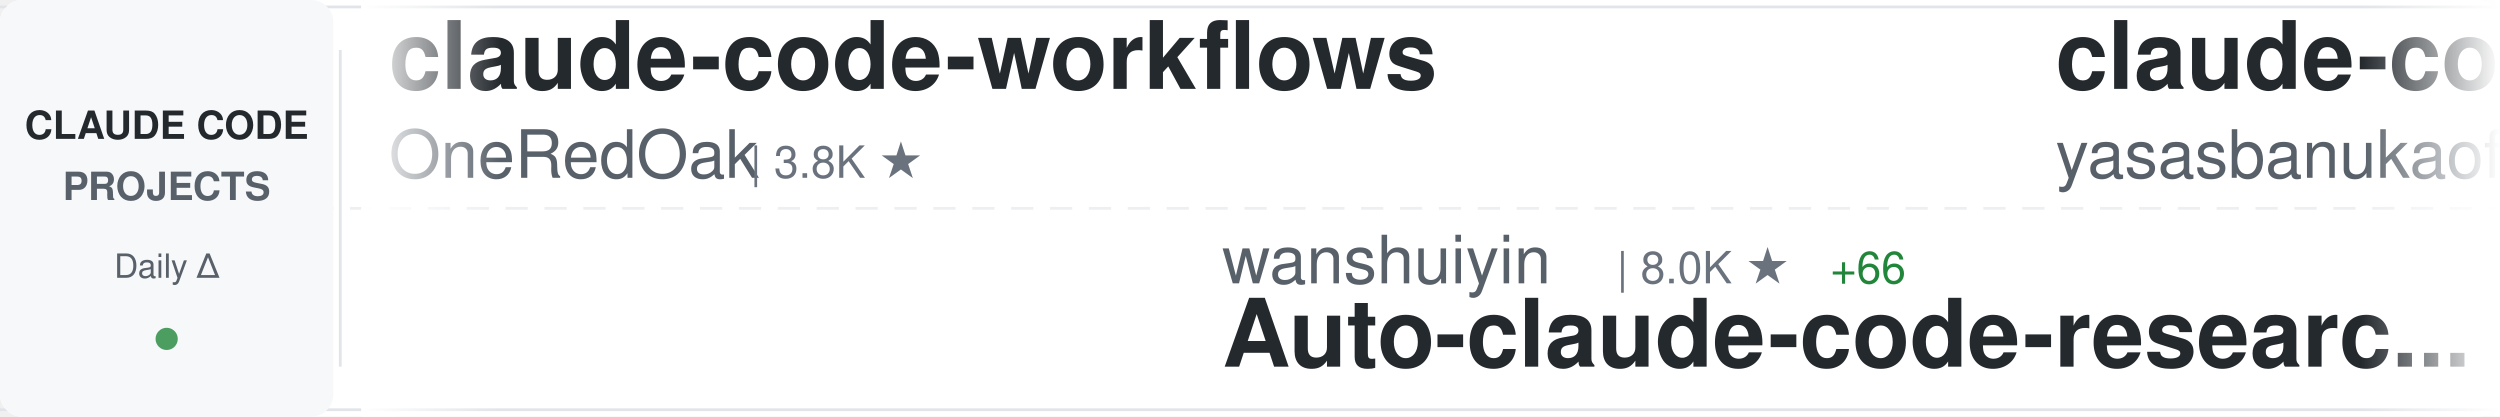
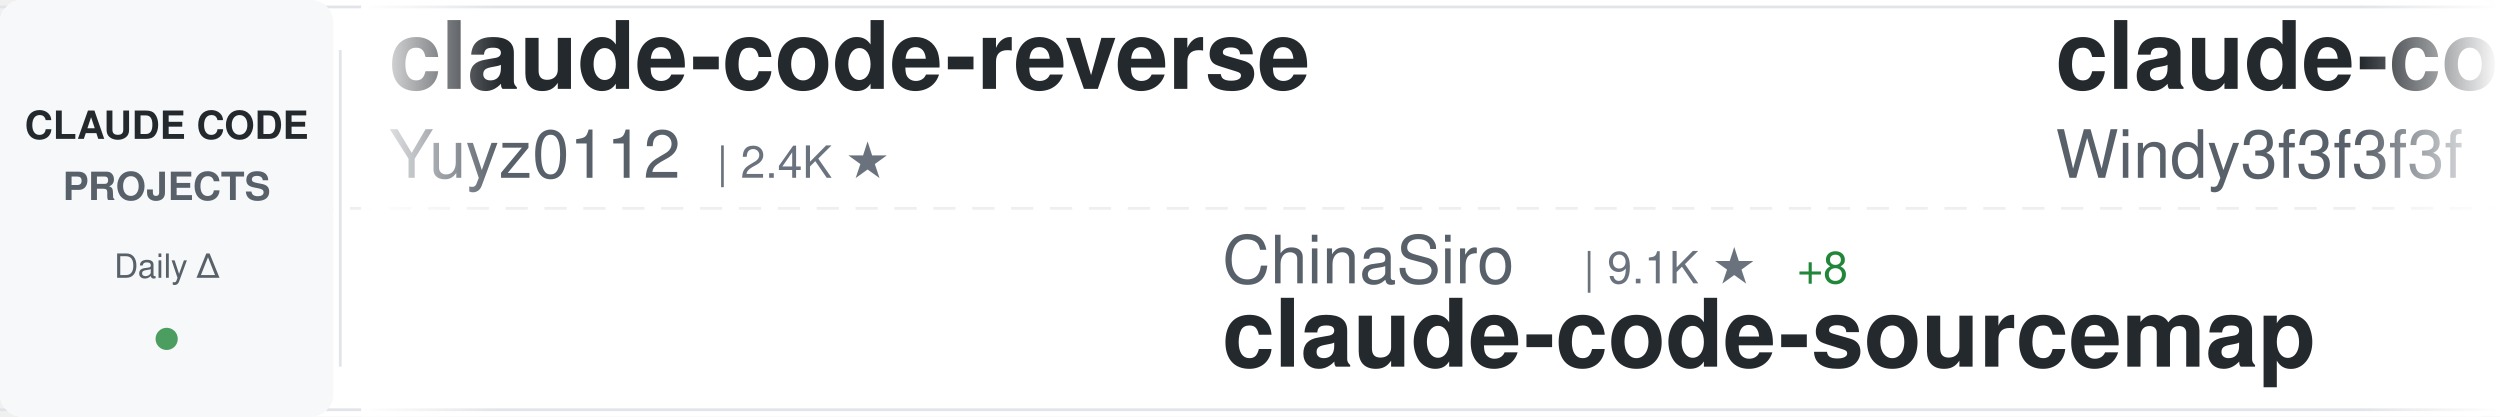
<svg xmlns="http://www.w3.org/2000/svg" width="900" height="150">
  <defs>
    <linearGradient id="awesomeLeftFade" x1="0%" y1="0%" x2="100%" y2="0%">
      <stop offset="0%" style="stop-color:#ffffff;stop-opacity:1" />
      <stop offset="100%" style="stop-color:#ffffff;stop-opacity:0" />
    </linearGradient>
    <linearGradient id="awesomeRightFade" x1="0%" y1="0%" x2="100%" y2="0%">
      <stop offset="0%" style="stop-color:#ffffff;stop-opacity:0" />
      <stop offset="100%" style="stop-color:#ffffff;stop-opacity:1" />
    </linearGradient>
  </defs>
  <rect width="900" height="150" fill="#ffffff" rx="8" />
  <rect x="0" y="2" width="900" height="1" fill="#e1e4e8" />
  <rect x="0" y="147" width="900" height="1" fill="#e1e4e8" />
  <line x1="0" y1="75" x2="900" y2="75" stroke="#e1e4e8" stroke-width="1" stroke-dasharray="8 6" opacity="0.6" />
  <rect x="0" y="0" width="120" height="150" fill="#f6f8fa" rx="8" />
  <text x="60" y="50" font-family="-apple-system, BlinkMacSystemFont, 'Segoe UI', Helvetica, Arial, sans-serif" font-size="14" font-weight="600" fill="#24292e" text-anchor="middle">CLAUDE CODE</text>
  <text x="60" y="72" font-family="-apple-system, BlinkMacSystemFont, 'Segoe UI', Helvetica, Arial, sans-serif" font-size="14" font-weight="600" fill="#586069" text-anchor="middle">PROJECTS</text>
  <text x="60" y="100" font-family="-apple-system, BlinkMacSystemFont, 'Segoe UI', Helvetica, Arial, sans-serif" font-size="12" font-weight="500" fill="#586069" text-anchor="middle">Daily Δ</text>
  <circle cx="60" cy="122" r="4" fill="#22863a" opacity="0.8" />
  <rect x="122" y="18" width="1" height="114" fill="#e1e4e8" />
  <clipPath id="awesomeTickerClip">
    <rect x="130" y="0" width="770" height="150" />
  </clipPath>
  <g clip-path="url(#awesomeTickerClip)">
    <g id="awesomeTickerItems">
      <animateTransform attributeName="transform" attributeType="XML" type="translate" from="0 0" to="-3000 0" dur="54s" repeatCount="indefinite" />
      <g transform="translate(0, 0)">
-         <text x="140" y="32" font-family="-apple-system, BlinkMacSystemFont, 'Segoe UI', Helvetica, Arial, sans-serif" font-size="34" font-weight="600" fill="#24292e">claude-code-workflows</text>
-         <text x="140" y="64" font-family="-apple-system, BlinkMacSystemFont, 'Segoe UI', Helvetica, Arial, sans-serif" font-size="24" font-weight="400" fill="#586069">OneRedOak</text>
-         <text x="270" y="64" font-family="-apple-system, BlinkMacSystemFont, 'Segoe UI', Helvetica, Arial, sans-serif" font-size="16" font-weight="500" fill="#6a737d">| 3.8K ★</text>
+         <text x="140" y="32" font-family="-apple-system, BlinkMacSystemFont, 'Segoe UI', Helvetica, Arial, sans-serif" font-size="34" font-weight="600" fill="#24292e">claude-code-reverse</text>
+         <text x="140" y="64" font-family="-apple-system, BlinkMacSystemFont, 'Segoe UI', Helvetica, Arial, sans-serif" font-size="24" font-weight="400" fill="#586069">Yuyz0112</text>
+         <text x="258" y="64" font-family="-apple-system, BlinkMacSystemFont, 'Segoe UI', Helvetica, Arial, sans-serif" font-size="16" font-weight="500" fill="#6a737d">| 2.4K ★</text>
      </g>
      <g transform="translate(300, 0)">
-         <text x="140" y="102" font-family="-apple-system, BlinkMacSystemFont, 'Segoe UI', Helvetica, Arial, sans-serif" font-size="24" font-weight="400" fill="#586069">wanshuiyin</text>
-         <text x="282" y="102" font-family="-apple-system, BlinkMacSystemFont, 'Segoe UI', Helvetica, Arial, sans-serif" font-size="16" font-weight="500" fill="#6a737d">| 8.0K ★</text>
-         <text x="359" y="102" font-family="-apple-system, BlinkMacSystemFont, 'Segoe UI', Helvetica, Arial, sans-serif" font-size="16" font-weight="500" fill="#22863a"> +66</text>
-         <text x="140" y="132" font-family="-apple-system, BlinkMacSystemFont, 'Segoe UI', Helvetica, Arial, sans-serif" font-size="34" font-weight="600" fill="#24292e">Auto-claude-code-researc...</text>
+         <text x="140" y="102" font-family="-apple-system, BlinkMacSystemFont, 'Segoe UI', Helvetica, Arial, sans-serif" font-size="24" font-weight="400" fill="#586069">ChinaSiro</text>
+         <text x="270" y="102" font-family="-apple-system, BlinkMacSystemFont, 'Segoe UI', Helvetica, Arial, sans-serif" font-size="16" font-weight="500" fill="#6a737d">| 9.1K ★</text>
+         <text x="347" y="102" font-family="-apple-system, BlinkMacSystemFont, 'Segoe UI', Helvetica, Arial, sans-serif" font-size="16" font-weight="500" fill="#22863a"> +8</text>
+         <text x="140" y="132" font-family="-apple-system, BlinkMacSystemFont, 'Segoe UI', Helvetica, Arial, sans-serif" font-size="34" font-weight="600" fill="#24292e">claude-code-sourcemap</text>
      </g>
      <g transform="translate(600, 0)">
-         <text x="140" y="32" font-family="-apple-system, BlinkMacSystemFont, 'Segoe UI', Helvetica, Arial, sans-serif" font-size="34" font-weight="600" fill="#24292e">claude-code</text>
-         <text x="140" y="64" font-family="-apple-system, BlinkMacSystemFont, 'Segoe UI', Helvetica, Arial, sans-serif" font-size="24" font-weight="400" fill="#586069">yasasbanukaofficial</text>
-         <text x="390" y="64" font-family="-apple-system, BlinkMacSystemFont, 'Segoe UI', Helvetica, Arial, sans-serif" font-size="16" font-weight="500" fill="#6a737d">| 3.0K ★</text>
-         <text x="467" y="64" font-family="-apple-system, BlinkMacSystemFont, 'Segoe UI', Helvetica, Arial, sans-serif" font-size="16" font-weight="500" fill="#22863a"> +9</text>
+         <text x="140" y="32" font-family="-apple-system, BlinkMacSystemFont, 'Segoe UI', Helvetica, Arial, sans-serif" font-size="34" font-weight="600" fill="#24292e">claude-code-from-scratch</text>
+         <text x="140" y="64" font-family="-apple-system, BlinkMacSystemFont, 'Segoe UI', Helvetica, Arial, sans-serif" font-size="24" font-weight="400" fill="#586069">Windy3f3f3f3f</text>
+         <text x="318" y="64" font-family="-apple-system, BlinkMacSystemFont, 'Segoe UI', Helvetica, Arial, sans-serif" font-size="16" font-weight="500" fill="#6a737d">| 1.1K ★</text>
+         <text x="395" y="64" font-family="-apple-system, BlinkMacSystemFont, 'Segoe UI', Helvetica, Arial, sans-serif" font-size="16" font-weight="500" fill="#22863a"> +5</text>
      </g>
      <g transform="translate(900, 0)">
-         <text x="140" y="102" font-family="-apple-system, BlinkMacSystemFont, 'Segoe UI', Helvetica, Arial, sans-serif" font-size="24" font-weight="400" fill="#586069">RishabhK103</text>
-         <text x="294" y="102" font-family="-apple-system, BlinkMacSystemFont, 'Segoe UI', Helvetica, Arial, sans-serif" font-size="16" font-weight="500" fill="#6a737d">| 72 ★</text>
-         <text x="140" y="132" font-family="-apple-system, BlinkMacSystemFont, 'Segoe UI', Helvetica, Arial, sans-serif" font-size="34" font-weight="600" fill="#24292e">claude-code</text>
+         <text x="140" y="102" font-family="-apple-system, BlinkMacSystemFont, 'Segoe UI', Helvetica, Arial, sans-serif" font-size="24" font-weight="400" fill="#586069">forrestchang</text>
+         <text x="306" y="102" font-family="-apple-system, BlinkMacSystemFont, 'Segoe UI', Helvetica, Arial, sans-serif" font-size="16" font-weight="500" fill="#6a737d">| 109.2K ★</text>
+         <text x="401" y="102" font-family="-apple-system, BlinkMacSystemFont, 'Segoe UI', Helvetica, Arial, sans-serif" font-size="16" font-weight="500" fill="#22863a"> +2.5K</text>
+         <text x="140" y="132" font-family="-apple-system, BlinkMacSystemFont, 'Segoe UI', Helvetica, Arial, sans-serif" font-size="34" font-weight="600" fill="#24292e">andrej-karpathy-skills</text>
      </g>
      <g transform="translate(1200, 0)">
+         <text x="140" y="32" font-family="-apple-system, BlinkMacSystemFont, 'Segoe UI', Helvetica, Arial, sans-serif" font-size="34" font-weight="600" fill="#24292e">claude-code-ultimate-gui...</text>
+         <text x="140" y="64" font-family="-apple-system, BlinkMacSystemFont, 'Segoe UI', Helvetica, Arial, sans-serif" font-size="24" font-weight="400" fill="#586069">FlorianBruniaux</text>
+         <text x="342" y="64" font-family="-apple-system, BlinkMacSystemFont, 'Segoe UI', Helvetica, Arial, sans-serif" font-size="16" font-weight="500" fill="#6a737d">| 4.1K ★</text>
+         <text x="419" y="64" font-family="-apple-system, BlinkMacSystemFont, 'Segoe UI', Helvetica, Arial, sans-serif" font-size="16" font-weight="500" fill="#22863a"> +19</text>
+       </g>
+       <g transform="translate(1500, 0)">
+         <text x="140" y="102" font-family="-apple-system, BlinkMacSystemFont, 'Segoe UI', Helvetica, Arial, sans-serif" font-size="24" font-weight="400" fill="#586069">affaan-m</text>
+         <text x="258" y="102" font-family="-apple-system, BlinkMacSystemFont, 'Segoe UI', Helvetica, Arial, sans-serif" font-size="16" font-weight="500" fill="#6a737d">| 172.7K ★</text>
+         <text x="353" y="102" font-family="-apple-system, BlinkMacSystemFont, 'Segoe UI', Helvetica, Arial, sans-serif" font-size="16" font-weight="500" fill="#22863a"> +606</text>
+         <text x="140" y="132" font-family="-apple-system, BlinkMacSystemFont, 'Segoe UI', Helvetica, Arial, sans-serif" font-size="34" font-weight="600" fill="#24292e">everything-claude-code</text>
+       </g>
+       <g transform="translate(1800, 0)">
        <text x="140" y="32" font-family="-apple-system, BlinkMacSystemFont, 'Segoe UI', Helvetica, Arial, sans-serif" font-size="34" font-weight="600" fill="#24292e">claude-code</text>
        <text x="140" y="64" font-family="-apple-system, BlinkMacSystemFont, 'Segoe UI', Helvetica, Arial, sans-serif" font-size="24" font-weight="400" fill="#586069">VineeTagarwaL-code</text>
        <text x="378" y="64" font-family="-apple-system, BlinkMacSystemFont, 'Segoe UI', Helvetica, Arial, sans-serif" font-size="16" font-weight="500" fill="#6a737d">| 274 ★</text>
      </g>
-       <g transform="translate(1500, 0)">
-         <text x="140" y="102" font-family="-apple-system, BlinkMacSystemFont, 'Segoe UI', Helvetica, Arial, sans-serif" font-size="24" font-weight="400" fill="#586069">tanbiralam</text>
-         <text x="282" y="102" font-family="-apple-system, BlinkMacSystemFont, 'Segoe UI', Helvetica, Arial, sans-serif" font-size="16" font-weight="500" fill="#6a737d">| 1.6K ★</text>
-         <text x="359" y="102" font-family="-apple-system, BlinkMacSystemFont, 'Segoe UI', Helvetica, Arial, sans-serif" font-size="16" font-weight="500" fill="#22863a"> +5</text>
-         <text x="140" y="132" font-family="-apple-system, BlinkMacSystemFont, 'Segoe UI', Helvetica, Arial, sans-serif" font-size="34" font-weight="600" fill="#24292e">claude-code</text>
-       </g>
-       <g transform="translate(1800, 0)">
-         <text x="140" y="32" font-family="-apple-system, BlinkMacSystemFont, 'Segoe UI', Helvetica, Arial, sans-serif" font-size="34" font-weight="600" fill="#24292e">claude-code-telegram</text>
-         <text x="140" y="64" font-family="-apple-system, BlinkMacSystemFont, 'Segoe UI', Helvetica, Arial, sans-serif" font-size="24" font-weight="400" fill="#586069">RichardAtCT</text>
-         <text x="294" y="64" font-family="-apple-system, BlinkMacSystemFont, 'Segoe UI', Helvetica, Arial, sans-serif" font-size="16" font-weight="500" fill="#6a737d">| 2.5K ★</text>
-         <text x="371" y="64" font-family="-apple-system, BlinkMacSystemFont, 'Segoe UI', Helvetica, Arial, sans-serif" font-size="16" font-weight="500" fill="#22863a"> +3</text>
-       </g>
      <g transform="translate(2100, 0)">
-         <text x="140" y="102" font-family="-apple-system, BlinkMacSystemFont, 'Segoe UI', Helvetica, Arial, sans-serif" font-size="24" font-weight="400" fill="#586069">kodu-ai</text>
-         <text x="246" y="102" font-family="-apple-system, BlinkMacSystemFont, 'Segoe UI', Helvetica, Arial, sans-serif" font-size="16" font-weight="500" fill="#6a737d">| 5.3K ★</text>
-         <text x="323" y="102" font-family="-apple-system, BlinkMacSystemFont, 'Segoe UI', Helvetica, Arial, sans-serif" font-size="16" font-weight="500" fill="#22863a"> +1</text>
-         <text x="140" y="132" font-family="-apple-system, BlinkMacSystemFont, 'Segoe UI', Helvetica, Arial, sans-serif" font-size="34" font-weight="600" fill="#24292e">claude-coder</text>
+         <text x="140" y="102" font-family="-apple-system, BlinkMacSystemFont, 'Segoe UI', Helvetica, Arial, sans-serif" font-size="24" font-weight="400" fill="#586069">JrCx7scC</text>
+         <text x="258" y="102" font-family="-apple-system, BlinkMacSystemFont, 'Segoe UI', Helvetica, Arial, sans-serif" font-size="16" font-weight="500" fill="#6a737d">| 364 ★</text>
+         <text x="140" y="132" font-family="-apple-system, BlinkMacSystemFont, 'Segoe UI', Helvetica, Arial, sans-serif" font-size="34" font-weight="600" fill="#24292e">claude-code-source</text>
      </g>
      <g transform="translate(2400, 0)">
        <text x="140" y="32" font-family="-apple-system, BlinkMacSystemFont, 'Segoe UI', Helvetica, Arial, sans-serif" font-size="34" font-weight="600" fill="#24292e">claude-code</text>
-         <text x="140" y="64" font-family="-apple-system, BlinkMacSystemFont, 'Segoe UI', Helvetica, Arial, sans-serif" font-size="24" font-weight="400" fill="#586069">isboyjc</text>
-         <text x="246" y="64" font-family="-apple-system, BlinkMacSystemFont, 'Segoe UI', Helvetica, Arial, sans-serif" font-size="16" font-weight="500" fill="#6a737d">| 156 ★</text>
+         <text x="140" y="64" font-family="-apple-system, BlinkMacSystemFont, 'Segoe UI', Helvetica, Arial, sans-serif" font-size="24" font-weight="400" fill="#586069">T-Lab-CUHKSZ</text>
+         <text x="306" y="64" font-family="-apple-system, BlinkMacSystemFont, 'Segoe UI', Helvetica, Arial, sans-serif" font-size="16" font-weight="500" fill="#6a737d">| 307 ★</text>
+         <text x="374" y="64" font-family="-apple-system, BlinkMacSystemFont, 'Segoe UI', Helvetica, Arial, sans-serif" font-size="16" font-weight="500" fill="#22863a"> +1</text>
      </g>
      <g transform="translate(2700, 0)">
-         <text x="140" y="102" font-family="-apple-system, BlinkMacSystemFont, 'Segoe UI', Helvetica, Arial, sans-serif" font-size="24" font-weight="400" fill="#586069">shareAI-lab</text>
-         <text x="294" y="102" font-family="-apple-system, BlinkMacSystemFont, 'Segoe UI', Helvetica, Arial, sans-serif" font-size="16" font-weight="500" fill="#6a737d">| 57.9K ★</text>
-         <text x="380" y="102" font-family="-apple-system, BlinkMacSystemFont, 'Segoe UI', Helvetica, Arial, sans-serif" font-size="16" font-weight="500" fill="#22863a"> +124</text>
-         <text x="140" y="132" font-family="-apple-system, BlinkMacSystemFont, 'Segoe UI', Helvetica, Arial, sans-serif" font-size="34" font-weight="600" fill="#24292e">learn-claude-code</text>
+         <text x="140" y="102" font-family="-apple-system, BlinkMacSystemFont, 'Segoe UI', Helvetica, Arial, sans-serif" font-size="24" font-weight="400" fill="#586069">anthropics</text>
+         <text x="282" y="102" font-family="-apple-system, BlinkMacSystemFont, 'Segoe UI', Helvetica, Arial, sans-serif" font-size="16" font-weight="500" fill="#6a737d">| 18.5K ★</text>
+         <text x="368" y="102" font-family="-apple-system, BlinkMacSystemFont, 'Segoe UI', Helvetica, Arial, sans-serif" font-size="16" font-weight="500" fill="#22863a"> +73</text>
+         <text x="140" y="132" font-family="-apple-system, BlinkMacSystemFont, 'Segoe UI', Helvetica, Arial, sans-serif" font-size="34" font-weight="600" fill="#24292e">claude-plugins-official</text>
      </g>
      <g transform="translate(3000, 0)">
-         <text x="140" y="32" font-family="-apple-system, BlinkMacSystemFont, 'Segoe UI', Helvetica, Arial, sans-serif" font-size="34" font-weight="600" fill="#24292e">claude-code-workflows</text>
-         <text x="140" y="64" font-family="-apple-system, BlinkMacSystemFont, 'Segoe UI', Helvetica, Arial, sans-serif" font-size="24" font-weight="400" fill="#586069">OneRedOak</text>
-         <text x="270" y="64" font-family="-apple-system, BlinkMacSystemFont, 'Segoe UI', Helvetica, Arial, sans-serif" font-size="16" font-weight="500" fill="#6a737d">| 3.8K ★</text>
+         <text x="140" y="32" font-family="-apple-system, BlinkMacSystemFont, 'Segoe UI', Helvetica, Arial, sans-serif" font-size="34" font-weight="600" fill="#24292e">claude-code-reverse</text>
+         <text x="140" y="64" font-family="-apple-system, BlinkMacSystemFont, 'Segoe UI', Helvetica, Arial, sans-serif" font-size="24" font-weight="400" fill="#586069">Yuyz0112</text>
+         <text x="258" y="64" font-family="-apple-system, BlinkMacSystemFont, 'Segoe UI', Helvetica, Arial, sans-serif" font-size="16" font-weight="500" fill="#6a737d">| 2.4K ★</text>
      </g>
      <g transform="translate(3300, 0)">
-         <text x="140" y="102" font-family="-apple-system, BlinkMacSystemFont, 'Segoe UI', Helvetica, Arial, sans-serif" font-size="24" font-weight="400" fill="#586069">wanshuiyin</text>
-         <text x="282" y="102" font-family="-apple-system, BlinkMacSystemFont, 'Segoe UI', Helvetica, Arial, sans-serif" font-size="16" font-weight="500" fill="#6a737d">| 8.0K ★</text>
-         <text x="359" y="102" font-family="-apple-system, BlinkMacSystemFont, 'Segoe UI', Helvetica, Arial, sans-serif" font-size="16" font-weight="500" fill="#22863a"> +66</text>
-         <text x="140" y="132" font-family="-apple-system, BlinkMacSystemFont, 'Segoe UI', Helvetica, Arial, sans-serif" font-size="34" font-weight="600" fill="#24292e">Auto-claude-code-researc...</text>
+         <text x="140" y="102" font-family="-apple-system, BlinkMacSystemFont, 'Segoe UI', Helvetica, Arial, sans-serif" font-size="24" font-weight="400" fill="#586069">ChinaSiro</text>
+         <text x="270" y="102" font-family="-apple-system, BlinkMacSystemFont, 'Segoe UI', Helvetica, Arial, sans-serif" font-size="16" font-weight="500" fill="#6a737d">| 9.1K ★</text>
+         <text x="347" y="102" font-family="-apple-system, BlinkMacSystemFont, 'Segoe UI', Helvetica, Arial, sans-serif" font-size="16" font-weight="500" fill="#22863a"> +8</text>
+         <text x="140" y="132" font-family="-apple-system, BlinkMacSystemFont, 'Segoe UI', Helvetica, Arial, sans-serif" font-size="34" font-weight="600" fill="#24292e">claude-code-sourcemap</text>
      </g>
      <g transform="translate(3600, 0)">
-         <text x="140" y="32" font-family="-apple-system, BlinkMacSystemFont, 'Segoe UI', Helvetica, Arial, sans-serif" font-size="34" font-weight="600" fill="#24292e">claude-code</text>
-         <text x="140" y="64" font-family="-apple-system, BlinkMacSystemFont, 'Segoe UI', Helvetica, Arial, sans-serif" font-size="24" font-weight="400" fill="#586069">yasasbanukaofficial</text>
-         <text x="390" y="64" font-family="-apple-system, BlinkMacSystemFont, 'Segoe UI', Helvetica, Arial, sans-serif" font-size="16" font-weight="500" fill="#6a737d">| 3.0K ★</text>
-         <text x="467" y="64" font-family="-apple-system, BlinkMacSystemFont, 'Segoe UI', Helvetica, Arial, sans-serif" font-size="16" font-weight="500" fill="#22863a"> +9</text>
+         <text x="140" y="32" font-family="-apple-system, BlinkMacSystemFont, 'Segoe UI', Helvetica, Arial, sans-serif" font-size="34" font-weight="600" fill="#24292e">claude-code-from-scratch</text>
+         <text x="140" y="64" font-family="-apple-system, BlinkMacSystemFont, 'Segoe UI', Helvetica, Arial, sans-serif" font-size="24" font-weight="400" fill="#586069">Windy3f3f3f3f</text>
+         <text x="318" y="64" font-family="-apple-system, BlinkMacSystemFont, 'Segoe UI', Helvetica, Arial, sans-serif" font-size="16" font-weight="500" fill="#6a737d">| 1.1K ★</text>
+         <text x="395" y="64" font-family="-apple-system, BlinkMacSystemFont, 'Segoe UI', Helvetica, Arial, sans-serif" font-size="16" font-weight="500" fill="#22863a"> +5</text>
      </g>
      <g transform="translate(3900, 0)">
-         <text x="140" y="102" font-family="-apple-system, BlinkMacSystemFont, 'Segoe UI', Helvetica, Arial, sans-serif" font-size="24" font-weight="400" fill="#586069">RishabhK103</text>
-         <text x="294" y="102" font-family="-apple-system, BlinkMacSystemFont, 'Segoe UI', Helvetica, Arial, sans-serif" font-size="16" font-weight="500" fill="#6a737d">| 72 ★</text>
-         <text x="140" y="132" font-family="-apple-system, BlinkMacSystemFont, 'Segoe UI', Helvetica, Arial, sans-serif" font-size="34" font-weight="600" fill="#24292e">claude-code</text>
+         <text x="140" y="102" font-family="-apple-system, BlinkMacSystemFont, 'Segoe UI', Helvetica, Arial, sans-serif" font-size="24" font-weight="400" fill="#586069">forrestchang</text>
+         <text x="306" y="102" font-family="-apple-system, BlinkMacSystemFont, 'Segoe UI', Helvetica, Arial, sans-serif" font-size="16" font-weight="500" fill="#6a737d">| 109.2K ★</text>
+         <text x="401" y="102" font-family="-apple-system, BlinkMacSystemFont, 'Segoe UI', Helvetica, Arial, sans-serif" font-size="16" font-weight="500" fill="#22863a"> +2.5K</text>
+         <text x="140" y="132" font-family="-apple-system, BlinkMacSystemFont, 'Segoe UI', Helvetica, Arial, sans-serif" font-size="34" font-weight="600" fill="#24292e">andrej-karpathy-skills</text>
      </g>
    </g>
  </g>
  <rect x="130" y="0" width="50" height="150" fill="url(#awesomeLeftFade)" />
  <rect x="850" y="0" width="50" height="150" fill="url(#awesomeRightFade)" />
</svg>
